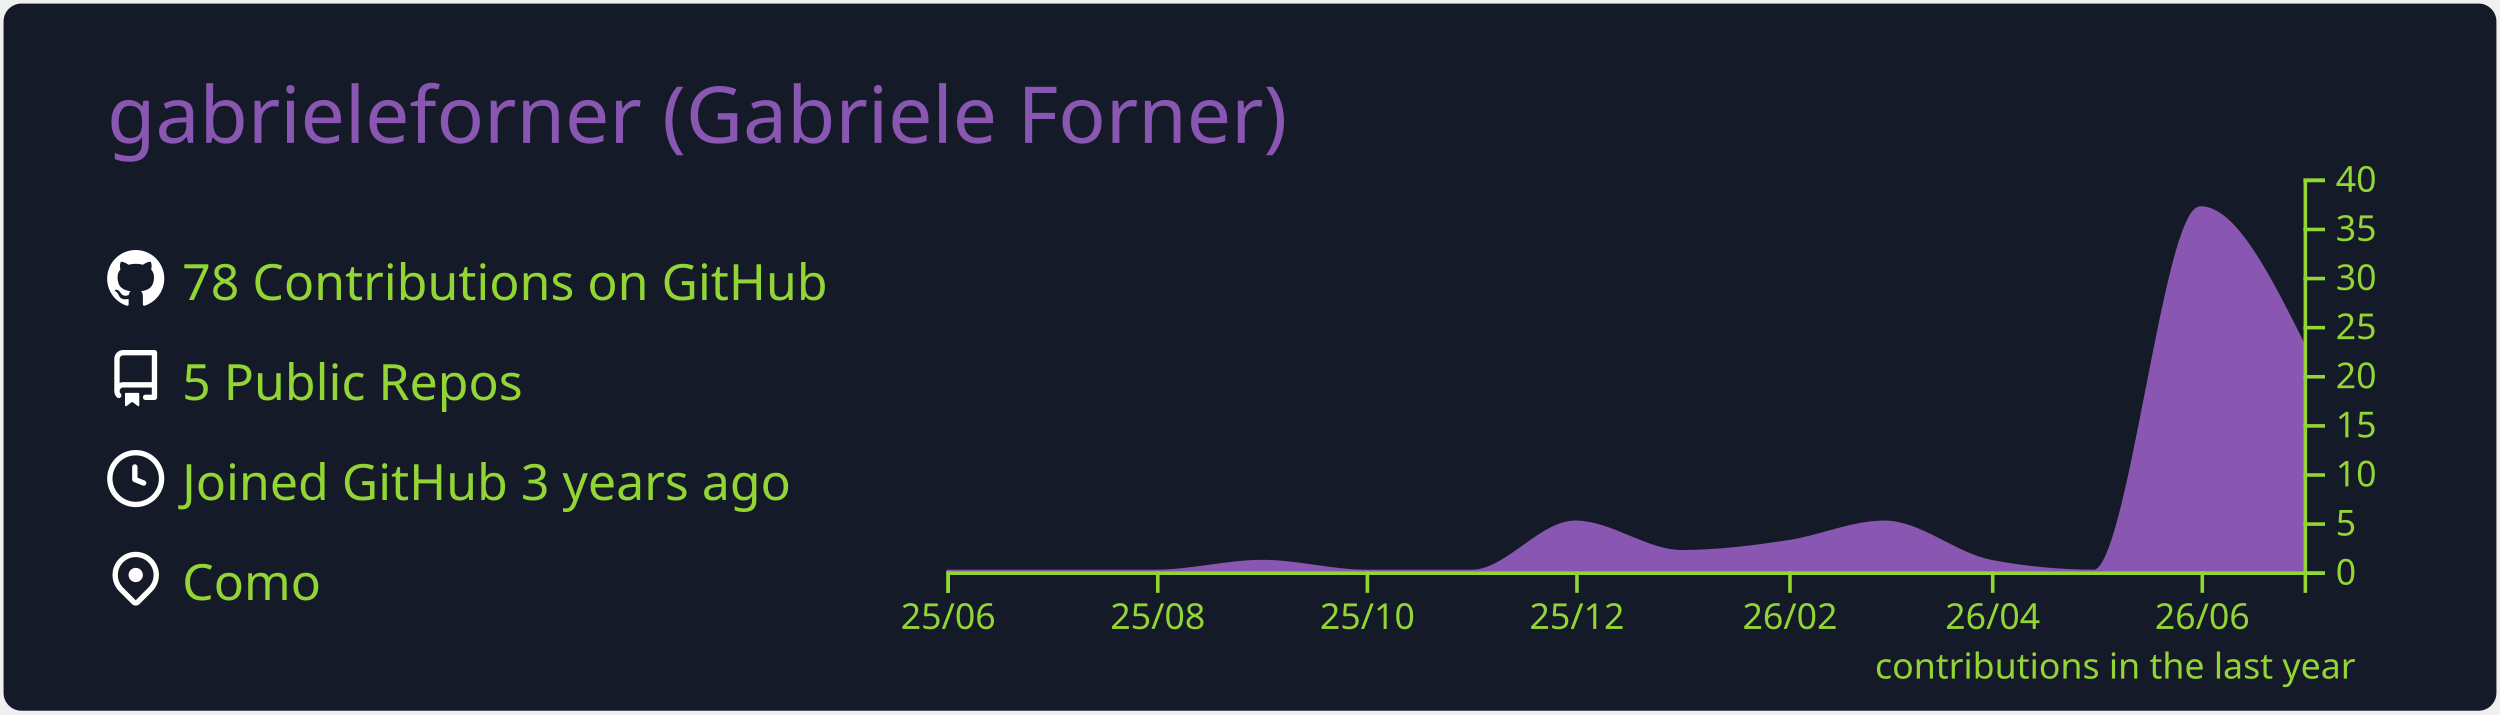
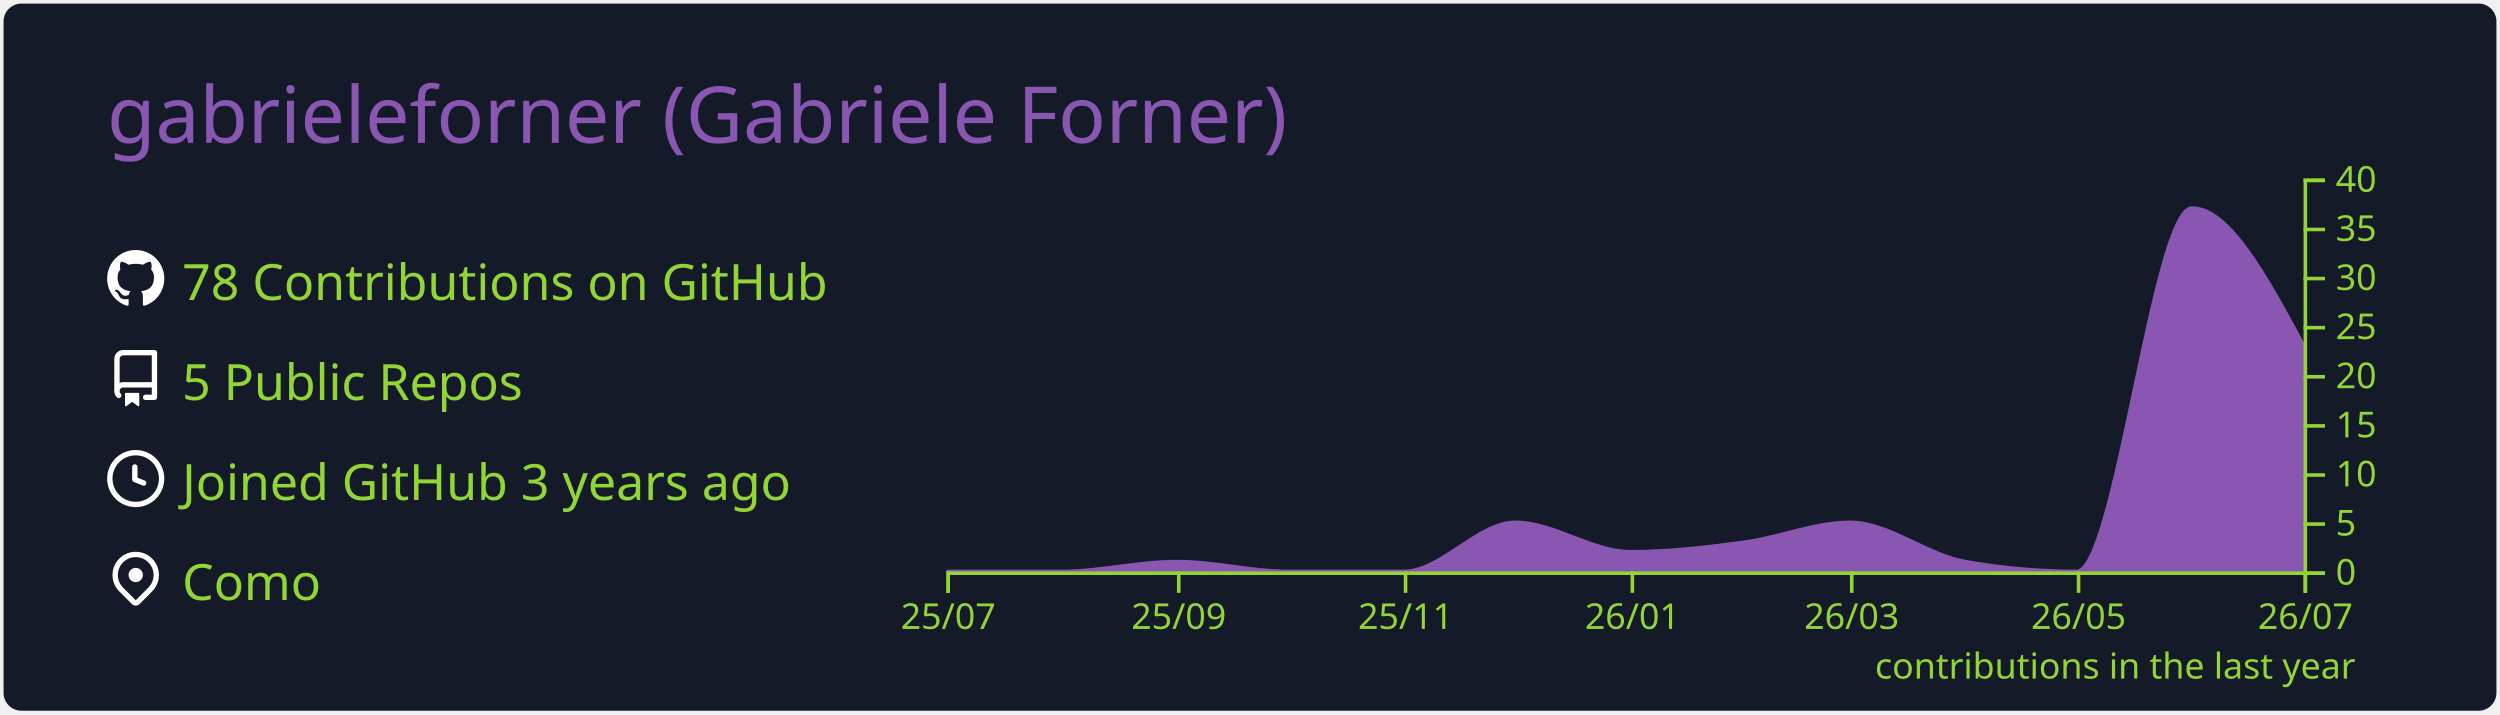
<svg xmlns="http://www.w3.org/2000/svg" width="700" height="200" viewBox="0 0 700 200">
  <style>* {
          font-family: 'Segoe UI', Ubuntu, "Helvetica Neue", Sans-Serif
        }</style>
  <rect x="1" y="1" rx="5" ry="5" height="99%" width="99.714%" stroke="#000000" stroke-width="1" fill="#151a28" stroke-opacity="0" />
  <text x="30" y="40" style="font-size: 22px; fill: #8957b2;">gabrieleforner (Gabriele Forner)</text>
  <g transform="translate(0,40)">
    <g transform="translate(30,30)">
      <g transform="translate(0,0)" width="14" height="14" fill="#ffffff">
        <path fill-rule="evenodd" d="M8 0C3.58 0 0 3.58 0 8c0 3.54 2.29 6.53 5.47 7.59.4.07.55-.17.55-.38 0-.19-.01-.82-.01-1.49-2.01.37-2.53-.49-2.69-.94-.09-.23-.48-.94-.82-1.13-.28-.15-.68-.52-.01-.53.63-.01 1.08.58 1.23.82.72 1.21 1.87.87 2.33.66.07-.52.28-.87.51-1.07-1.78-.2-3.64-.89-3.64-3.95 0-.87.31-1.59.82-2.15-.08-.2-.36-1.02.08-2.12 0 0 .67-.21 2.2.82.64-.18 1.32-.27 2-.27.68 0 1.36.09 2 .27 1.53-1.04 2.2-.82 2.2-.82.44 1.1.16 1.92.08 2.12.51.56.82 1.27.82 2.15 0 3.07-1.87 3.75-3.65 3.95.29.25.54.73.54 1.48 0 1.07-.01 1.93-.01 2.2 0 .21.15.46.55.38A8.013 8.013 0 0016 8c0-4.42-3.58-8-8-8z" />
      </g>
      <g transform="translate(0,28)" width="14" height="14" fill="#ffffff">
        <path fill-rule="evenodd" d="M2 2.5A2.5 2.5 0 014.5 0h8.75a.75.75 0 01.75.75v12.5a.75.75 0 01-.75.75h-2.5a.75.75 0 110-1.5h1.75v-2h-8a1 1 0 00-.714 1.7.75.75 0 01-1.072 1.05A2.495 2.495 0 012 11.5v-9zm10.5-1V9h-8c-.356 0-.694.074-1 .208V2.5a1 1 0 011-1h8zM5 12.25v3.25a.25.25 0 00.4.2l1.45-1.087a.25.25 0 01.3 0L8.6 15.7a.25.25 0 00.4-.2v-3.25a.25.25 0 00-.25-.25h-3.5a.25.25 0 00-.25.25z" />
      </g>
      <g transform="translate(0,56)" width="14" height="14" fill="#ffffff">
        <path fill-rule="evenodd" d="M1.5 8a6.5 6.5 0 1113 0 6.5 6.5 0 01-13 0zM8 0a8 8 0 100 16A8 8 0 008 0zm.5 4.75a.75.75 0 00-1.5 0v3.5a.75.75 0 00.471.696l2.5 1a.75.75 0 00.557-1.392L8.5 7.742V4.75z" />
      </g>
      <g transform="translate(0,84)" width="14" height="14" fill="#ffffff">
        <path fill-rule="evenodd" d="M11.536 3.464a5 5 0 010 7.072L8 14.07l-3.536-3.535a5 5 0 117.072-7.072v.001zm1.06 8.132a6.5 6.5 0 10-9.192 0l3.535 3.536a1.5 1.5 0 002.122 0l3.535-3.536zM8 9a2 2 0 100-4 2 2 0 000 4z" />
      </g>
      <text x="21" y="14" style="fill: #92d534; font-size: 14px;">78 Contributions on GitHub</text>
      <text x="21" y="42" style="fill: #92d534; font-size: 14px;">5 Public Repos</text>
      <text x="21" y="70" style="fill: #92d534; font-size: 14px;">Joined GitHub 3 years ago</text>
      <text x="21" y="98" style="fill: #92d534; font-size: 14px;">Como</text>
    </g>
    <g color="#8957b2" transform="translate(295,10)">
-       <path transform="translate(-30,0)" stroke="#8957b2" fill="#8957b2" opacity="1" d="M0,110C9.62,110,19.241,110,28.861,110C38.802,110,48.743,110,58.684,110C68.624,110,78.565,107.25,88.506,107.25C98.127,107.25,107.747,110,117.367,110C127.308,110,137.249,110,147.19,110C156.81,110,166.43,96.25,176.051,96.25C185.992,96.25,195.932,104.5,205.873,104.5C215.814,104.5,225.755,103.252,235.696,101.75C244.675,100.394,253.654,96.25,262.633,96.25C272.574,96.25,282.515,105.356,292.456,107.25C302.076,109.083,311.696,110,321.316,110C331.257,110,341.198,8.25,351.139,8.25C360.759,8.25,370.38,27.5,380,46.75L380,110C370.38,110,360.759,110,351.139,110C341.198,110,331.257,110,321.316,110C311.696,110,302.076,110,292.456,110C282.515,110,272.574,110,262.633,110C253.654,110,244.675,110,235.696,110C225.755,110,215.814,110,205.873,110C195.932,110,185.992,110,176.051,110C166.43,110,156.81,110,147.19,110C137.249,110,127.308,110,117.367,110C107.747,110,98.127,110,88.506,110C78.565,110,68.624,110,58.684,110C48.743,110,38.802,110,28.861,110C19.241,110,9.62,110,0,110Z" />
+       <path transform="translate(-30,0)" stroke="#8957b2" fill="#8957b2" opacity="1" d="M0,110C10.758,110,21.516,110,32.274,110C43.032,110,53.79,107.25,64.548,107.25C74.959,107.25,85.37,110,95.781,110C106.539,110,117.297,110,128.055,110C138.466,110,148.877,96.25,159.288,96.25C170.046,96.25,180.804,104.5,191.562,104.5C202.32,104.5,213.078,103.252,223.836,101.75C233.553,100.394,243.269,96.25,252.986,96.25C263.744,96.25,274.502,105.356,285.26,107.25C295.671,109.083,306.082,110,316.493,110C327.251,110,338.009,8.25,348.767,8.25C359.178,8.25,369.589,27.5,380,46.75L380,110C369.589,110,359.178,110,348.767,110C338.009,110,327.251,110,316.493,110C306.082,110,295.671,110,285.26,110C274.502,110,263.744,110,252.986,110C243.269,110,233.553,110,223.836,110C213.078,110,202.32,110,191.562,110C180.804,110,170.046,110,159.288,110C148.877,110,138.466,110,128.055,110C117.297,110,106.539,110,95.781,110C85.37,110,74.959,110,64.548,110C53.79,110,43.032,110,32.274,110C21.516,110,10.758,110,0,110Z" />
      <g color="#92d534" transform="translate(-30,110)" fill="none" font-size="10" font-family="sans-serif" text-anchor="middle">
        <path class="domain" stroke="currentColor" d="M0.5,6V0.5H380.5V6" />
        <g class="tick" opacity="1" transform="translate(0.5,0)">
          <line stroke="currentColor" y2="6" />
-           <text fill="currentColor" y="9" dy="0.71em">25/06</text>
+           <text fill="currentColor" y="9" dy="0.71em">25/07</text>
        </g>
-         <g class="tick" opacity="1" transform="translate(59.18354,0)">
+         <g class="tick" opacity="1" transform="translate(65.04795,0)">
          <line stroke="currentColor" y2="6" />
-           <text fill="currentColor" y="9" dy="0.71em">25/08</text>
+           <text fill="currentColor" y="9" dy="0.71em">25/09</text>
        </g>
-         <g class="tick" opacity="1" transform="translate(117.8671,0)">
+         <g class="tick" opacity="1" transform="translate(128.5548,0)">
          <line stroke="currentColor" y2="6" />
-           <text fill="currentColor" y="9" dy="0.71em">25/10</text>
+           <text fill="currentColor" y="9" dy="0.71em">25/11</text>
        </g>
-         <g class="tick" opacity="1" transform="translate(176.5506,0)">
+         <g class="tick" opacity="1" transform="translate(192.0616,0)">
          <line stroke="currentColor" y2="6" />
-           <text fill="currentColor" y="9" dy="0.71em">25/12</text>
+           <text fill="currentColor" y="9" dy="0.71em">26/01</text>
        </g>
-         <g class="tick" opacity="1" transform="translate(236.1962,0)">
+         <g class="tick" opacity="1" transform="translate(253.4863,0)">
          <line stroke="currentColor" y2="6" />
-           <text fill="currentColor" y="9" dy="0.71em">26/02</text>
+           <text fill="currentColor" y="9" dy="0.71em">26/03</text>
        </g>
-         <g class="tick" opacity="1" transform="translate(292.9557,0)">
+         <g class="tick" opacity="1" transform="translate(316.9932,0)">
          <line stroke="currentColor" y2="6" />
-           <text fill="currentColor" y="9" dy="0.71em">26/04</text>
+           <text fill="currentColor" y="9" dy="0.71em">26/05</text>
        </g>
-         <g class="tick" opacity="1" transform="translate(351.6392,0)">
+         <g class="tick" opacity="1" transform="translate(380.5,0)">
          <line stroke="currentColor" y2="6" />
-           <text fill="currentColor" y="9" dy="0.71em">26/06</text>
+           <text fill="currentColor" y="9" dy="0.71em">26/07</text>
        </g>
      </g>
      <g color="#92d534" transform="translate(350,0)" fill="none" font-size="10" font-family="sans-serif" text-anchor="start">
        <path class="domain" stroke="currentColor" d="M6,110.5H0.5V0.5H6" />
        <g class="tick" opacity="1" transform="translate(0,110.5)">
          <line stroke="currentColor" x2="6" />
          <text fill="currentColor" x="9" dy="0.32em">0</text>
        </g>
        <g class="tick" opacity="1" transform="translate(0,96.75)">
          <line stroke="currentColor" x2="6" />
          <text fill="currentColor" x="9" dy="0.32em">5</text>
        </g>
        <g class="tick" opacity="1" transform="translate(0,83)">
          <line stroke="currentColor" x2="6" />
          <text fill="currentColor" x="9" dy="0.32em">10</text>
        </g>
        <g class="tick" opacity="1" transform="translate(0,69.25)">
          <line stroke="currentColor" x2="6" />
          <text fill="currentColor" x="9" dy="0.32em">15</text>
        </g>
        <g class="tick" opacity="1" transform="translate(0,55.5)">
          <line stroke="currentColor" x2="6" />
          <text fill="currentColor" x="9" dy="0.32em">20</text>
        </g>
        <g class="tick" opacity="1" transform="translate(0,41.75)">
          <line stroke="currentColor" x2="6" />
          <text fill="currentColor" x="9" dy="0.32em">25</text>
        </g>
        <g class="tick" opacity="1" transform="translate(0,28)">
          <line stroke="currentColor" x2="6" />
          <text fill="currentColor" x="9" dy="0.32em">30</text>
        </g>
        <g class="tick" opacity="1" transform="translate(0,14.25)">
          <line stroke="currentColor" x2="6" />
          <text fill="currentColor" x="9" dy="0.32em">35</text>
        </g>
        <g class="tick" opacity="1" transform="translate(0,0.5)">
          <line stroke="currentColor" x2="6" />
          <text fill="currentColor" x="9" dy="0.32em">40</text>
        </g>
      </g>
      <g>
        <text y="140" x="230" style="fill: #92d534; font-size: 10px;">contributions in the last year</text>
      </g>
    </g>
  </g>
</svg>
